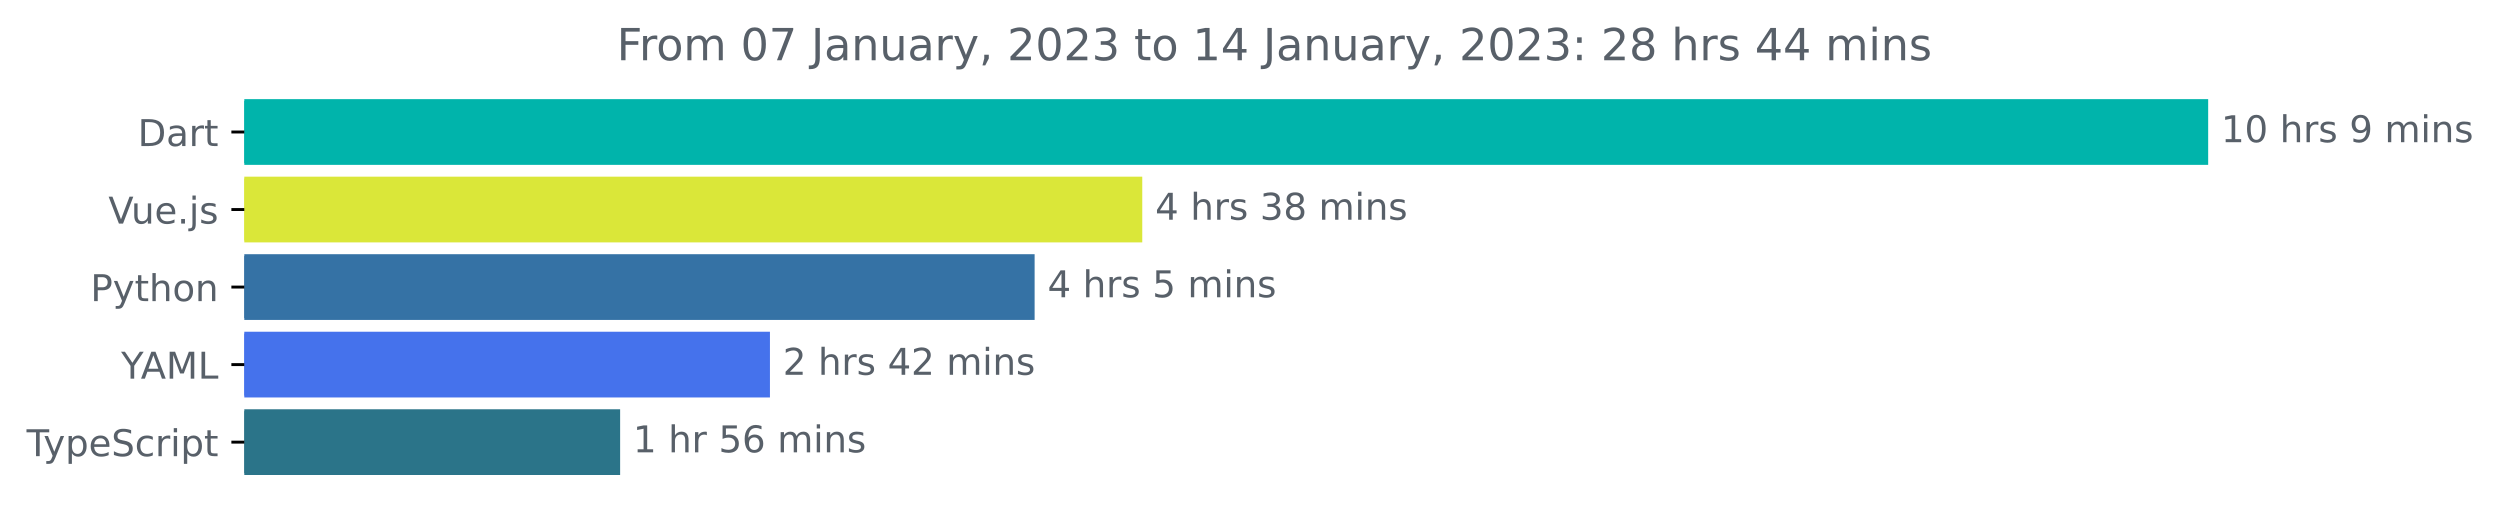
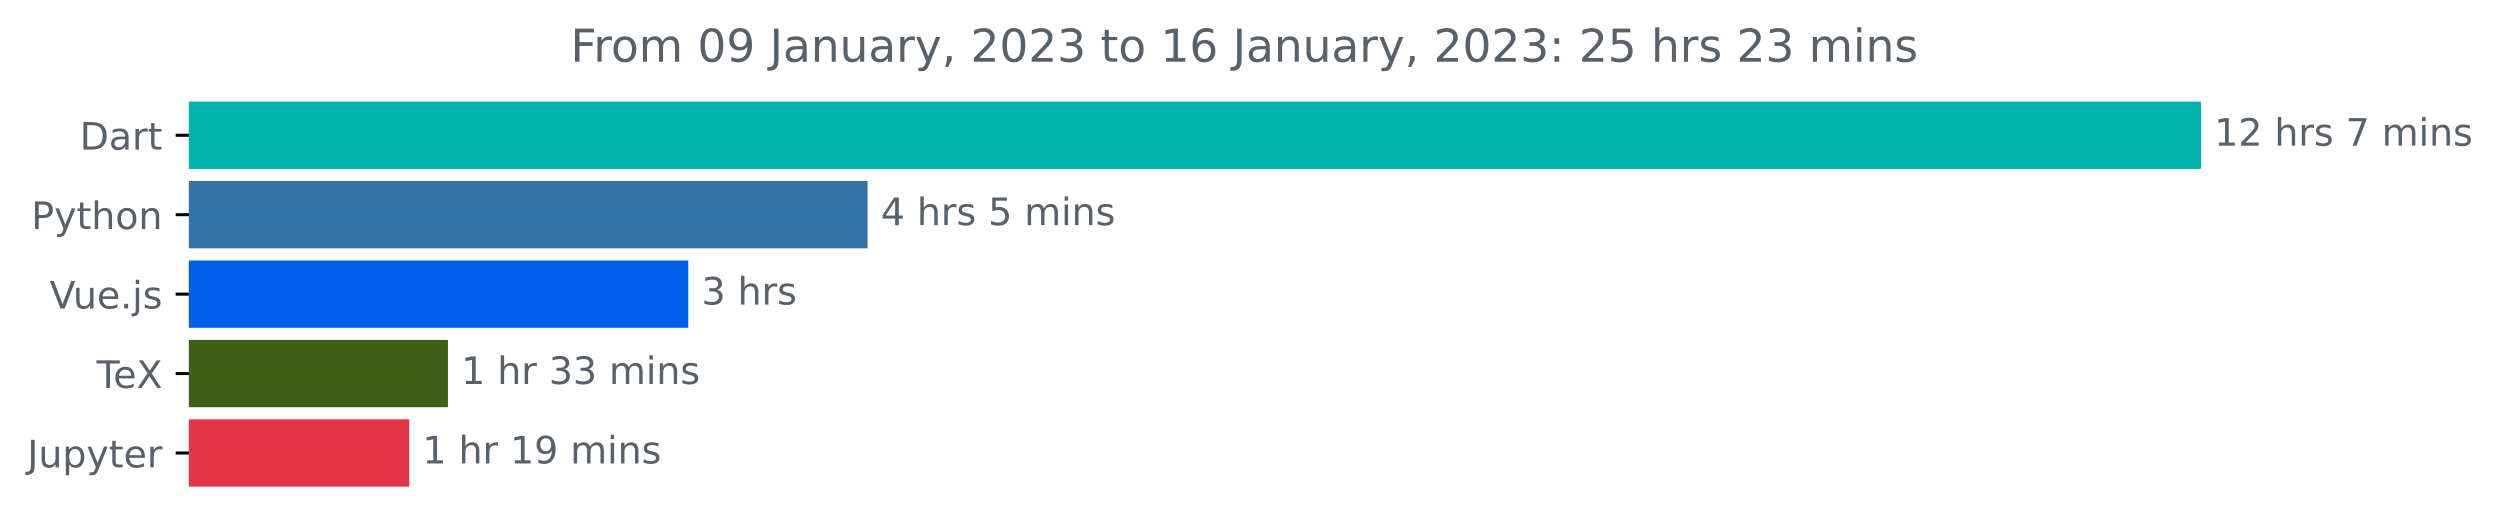
- <svg xmlns="http://www.w3.org/2000/svg" xmlns:xlink="http://www.w3.org/1999/xlink" width="677.144pt" height="140.398pt" viewBox="0 0 677.144 140.398" version="1.1">
+ <svg xmlns="http://www.w3.org/2000/svg" xmlns:xlink="http://www.w3.org/1999/xlink" width="660.913pt" height="140.398pt" viewBox="0 0 660.913 140.398" version="1.1">
  <defs>
    <style type="text/css">*{stroke-linejoin: round; stroke-linecap: butt}</style>
  </defs>
  <g id="figure_1">
    <g id="patch_1">
-       <path d="M -0 140.398  L 677.144 140.398  L 677.144 0  L -0 0  L -0 140.398  z " style="fill: none" />
+       <path d="M 0 140.398  L 660.913 140.398  L 660.913 0  L 0 0  L 0 140.398  z " style="fill: none" />
    </g>
    <g id="axes_1">
      <g id="patch_2">
-         <path d="M 66.17 27.358  L 597.599 27.358  L 597.599 44.158  L 66.17 44.158  z " clip-path="url(#p0de654585d)" style="fill: #00b4ab; stroke: #00b4ab; stroke-linejoin: miter" />
+         <path d="M 49.939 27.358  L 581.368 27.358  L 581.368 44.158  L 49.939 44.158  z " clip-path="url(#pdaf918fced)" style="fill: #00b4ab; stroke: #00b4ab; stroke-linejoin: miter" />
      </g>
      <g id="patch_3">
-         <path d="M 66.17 48.358  L 308.89 48.358  L 308.89 65.158  L 66.17 65.158  z " clip-path="url(#p0de654585d)" style="fill: #dae739; stroke: #dae739; stroke-linejoin: miter" />
+         <path d="M 49.939 48.358  L 228.862 48.358  L 228.862 65.158  L 49.939 65.158  z " clip-path="url(#pdaf918fced)" style="fill: #3572a5; stroke: #3572a5; stroke-linejoin: miter" />
      </g>
      <g id="patch_4">
-         <path d="M 66.17 69.358  L 279.734 69.358  L 279.734 86.158  L 66.17 86.158  z " clip-path="url(#p0de654585d)" style="fill: #3572a5; stroke: #3572a5; stroke-linejoin: miter" />
+         <path d="M 49.939 69.358  L 181.461 69.358  L 181.461 86.158  L 49.939 86.158  z " clip-path="url(#pdaf918fced)" style="fill: #025feb; stroke: #025feb; stroke-linejoin: miter" />
      </g>
      <g id="patch_5">
-         <path d="M 66.17 90.358  L 208.045 90.358  L 208.045 107.158  L 66.17 107.158  z " clip-path="url(#p0de654585d)" style="fill: #4572ec; stroke: #4572ec; stroke-linejoin: miter" />
+         <path d="M 49.939 90.358  L 117.925 90.358  L 117.925 107.158  L 49.939 107.158  z " clip-path="url(#pdaf918fced)" style="fill: #3d6117; stroke: #3d6117; stroke-linejoin: miter" />
      </g>
      <g id="patch_6">
-         <path d="M 66.17 111.358  L 167.466 111.358  L 167.466 128.158  L 66.17 128.158  z " clip-path="url(#p0de654585d)" style="fill: #2b7489; stroke: #2b7489; stroke-linejoin: miter" />
+         <path d="M 49.939 111.358  L 107.689 111.358  L 107.689 128.158  L 49.939 128.158  z " clip-path="url(#pdaf918fced)" style="fill: #e33547; stroke: #e33547; stroke-linejoin: miter" />
      </g>
      <g id="matplotlib.axis_1" />
      <g id="matplotlib.axis_2">
        <g id="ytick_1">
          <g id="line2d_1">
            <defs>
-               <path id="mcb20d9b4c5" d="M 0 0  L -3.5 0  " style="stroke: #000000; stroke-width: 0.8" />
+               <path id="m950cb64591" d="M 0 0  L -3.5 0  " style="stroke: #000000; stroke-width: 0.8" />
            </defs>
            <g>
-               <use xlink:href="#mcb20d9b4c5" x="66.17" y="35.758" style="stroke: #000000; stroke-width: 0.8" />
+               <use xlink:href="#m950cb64591" x="49.939" y="35.758" style="stroke: #000000; stroke-width: 0.8" />
            </g>
          </g>
          <g id="text_1">
-             <g style="fill: #586069" transform="translate(37.31094 39.55734)scale(0.1 -0.1)">
+             <g style="fill: #586069" transform="translate(21.07969 39.55734)scale(0.1 -0.1)">
              <defs>
                <path id="DejaVuSans-44" d="M 1259 4147  L 1259 519  L 2022 519  Q 2988 519 3436 956  Q 3884 1394 3884 2338  Q 3884 3275 3436 3711  Q 2988 4147 2022 4147  L 1259 4147  z M 628 4666  L 1925 4666  Q 3281 4666 3915 4102  Q 4550 3538 4550 2338  Q 4550 1131 3912 565  Q 3275 0 1925 0  L 628 0  L 628 4666  z " transform="scale(0.015625)" />
                <path id="DejaVuSans-61" d="M 2194 1759  Q 1497 1759 1228 1600  Q 959 1441 959 1056  Q 959 750 1161 570  Q 1363 391 1709 391  Q 2188 391 2477 730  Q 2766 1069 2766 1631  L 2766 1759  L 2194 1759  z M 3341 1997  L 3341 0  L 2766 0  L 2766 531  Q 2569 213 2275 61  Q 1981 -91 1556 -91  Q 1019 -91 701 211  Q 384 513 384 1019  Q 384 1609 779 1909  Q 1175 2209 1959 2209  L 2766 2209  L 2766 2266  Q 2766 2663 2505 2880  Q 2244 3097 1772 3097  Q 1472 3097 1187 3025  Q 903 2953 641 2809  L 641 3341  Q 956 3463 1253 3523  Q 1550 3584 1831 3584  Q 2591 3584 2966 3190  Q 3341 2797 3341 1997  z " transform="scale(0.015625)" />
                <path id="DejaVuSans-72" d="M 2631 2963  Q 2534 3019 2420 3045  Q 2306 3072 2169 3072  Q 1681 3072 1420 2755  Q 1159 2438 1159 1844  L 1159 0  L 581 0  L 581 3500  L 1159 3500  L 1159 2956  Q 1341 3275 1631 3429  Q 1922 3584 2338 3584  Q 2397 3584 2469 3576  Q 2541 3569 2628 3553  L 2631 2963  z " transform="scale(0.015625)" />
                <path id="DejaVuSans-74" d="M 1172 4494  L 1172 3500  L 2356 3500  L 2356 3053  L 1172 3053  L 1172 1153  Q 1172 725 1289 603  Q 1406 481 1766 481  L 2356 481  L 2356 0  L 1766 0  Q 1100 0 847 248  Q 594 497 594 1153  L 594 3053  L 172 3053  L 172 3500  L 594 3500  L 594 4494  L 1172 4494  z " transform="scale(0.015625)" />
              </defs>
              <use xlink:href="#DejaVuSans-44" />
              <use xlink:href="#DejaVuSans-61" x="77.002" />
              <use xlink:href="#DejaVuSans-72" x="138.281" />
              <use xlink:href="#DejaVuSans-74" x="179.395" />
            </g>
          </g>
        </g>
        <g id="ytick_2">
          <g id="line2d_2">
            <g>
-               <use xlink:href="#mcb20d9b4c5" x="66.17" y="56.758" style="stroke: #000000; stroke-width: 0.8" />
+               <use xlink:href="#m950cb64591" x="49.939" y="56.758" style="stroke: #000000; stroke-width: 0.8" />
            </g>
          </g>
          <g id="text_2">
-             <g style="fill: #586069" transform="translate(29.34844 60.55734)scale(0.1 -0.1)">
+             <g style="fill: #586069" transform="translate(8.276563 60.55734)scale(0.1 -0.1)">
+               <defs>
+                 <path id="DejaVuSans-50" d="M 1259 4147  L 1259 2394  L 2053 2394  Q 2494 2394 2734 2622  Q 2975 2850 2975 3272  Q 2975 3691 2734 3919  Q 2494 4147 2053 4147  L 1259 4147  z M 628 4666  L 2053 4666  Q 2838 4666 3239 4311  Q 3641 3956 3641 3272  Q 3641 2581 3239 2228  Q 2838 1875 2053 1875  L 1259 1875  L 1259 0  L 628 0  L 628 4666  z " transform="scale(0.015625)" />
+                 <path id="DejaVuSans-79" d="M 2059 -325  Q 1816 -950 1584 -1140  Q 1353 -1331 966 -1331  L 506 -1331  L 506 -850  L 844 -850  Q 1081 -850 1212 -737  Q 1344 -625 1503 -206  L 1606 56  L 191 3500  L 800 3500  L 1894 763  L 2988 3500  L 3597 3500  L 2059 -325  z " transform="scale(0.015625)" />
+                 <path id="DejaVuSans-68" d="M 3513 2113  L 3513 0  L 2938 0  L 2938 2094  Q 2938 2591 2744 2837  Q 2550 3084 2163 3084  Q 1697 3084 1428 2787  Q 1159 2491 1159 1978  L 1159 0  L 581 0  L 581 4863  L 1159 4863  L 1159 2956  Q 1366 3272 1645 3428  Q 1925 3584 2291 3584  Q 2894 3584 3203 3211  Q 3513 2838 3513 2113  z " transform="scale(0.015625)" />
+                 <path id="DejaVuSans-6f" d="M 1959 3097  Q 1497 3097 1228 2736  Q 959 2375 959 1747  Q 959 1119 1226 758  Q 1494 397 1959 397  Q 2419 397 2687 759  Q 2956 1122 2956 1747  Q 2956 2369 2687 2733  Q 2419 3097 1959 3097  z M 1959 3584  Q 2709 3584 3137 3096  Q 3566 2609 3566 1747  Q 3566 888 3137 398  Q 2709 -91 1959 -91  Q 1206 -91 779 398  Q 353 888 353 1747  Q 353 2609 779 3096  Q 1206 3584 1959 3584  z " transform="scale(0.015625)" />
+                 <path id="DejaVuSans-6e" d="M 3513 2113  L 3513 0  L 2938 0  L 2938 2094  Q 2938 2591 2744 2837  Q 2550 3084 2163 3084  Q 1697 3084 1428 2787  Q 1159 2491 1159 1978  L 1159 0  L 581 0  L 581 3500  L 1159 3500  L 1159 2956  Q 1366 3272 1645 3428  Q 1925 3584 2291 3584  Q 2894 3584 3203 3211  Q 3513 2838 3513 2113  z " transform="scale(0.015625)" />
+               </defs>
+               <use xlink:href="#DejaVuSans-50" />
+               <use xlink:href="#DejaVuSans-79" x="60.303" />
+               <use xlink:href="#DejaVuSans-74" x="119.482" />
+               <use xlink:href="#DejaVuSans-68" x="158.691" />
+               <use xlink:href="#DejaVuSans-6f" x="222.07" />
+               <use xlink:href="#DejaVuSans-6e" x="283.252" />
+             </g>
+           </g>
+         </g>
+         <g id="ytick_3">
+           <g id="line2d_3">
+             <g>
+               <use xlink:href="#m950cb64591" x="49.939" y="77.758" style="stroke: #000000; stroke-width: 0.8" />
+             </g>
+           </g>
+           <g id="text_3">
+             <g style="fill: #586069" transform="translate(13.11719 81.55734)scale(0.1 -0.1)">
              <defs>
                <path id="DejaVuSans-56" d="M 1831 0  L 50 4666  L 709 4666  L 2188 738  L 3669 4666  L 4325 4666  L 2547 0  L 1831 0  z " transform="scale(0.015625)" />
                <path id="DejaVuSans-75" d="M 544 1381  L 544 3500  L 1119 3500  L 1119 1403  Q 1119 906 1312 657  Q 1506 409 1894 409  Q 2359 409 2629 706  Q 2900 1003 2900 1516  L 2900 3500  L 3475 3500  L 3475 0  L 2900 0  L 2900 538  Q 2691 219 2414 64  Q 2138 -91 1772 -91  Q 1169 -91 856 284  Q 544 659 544 1381  z M 1991 3584  L 1991 3584  z " transform="scale(0.015625)" />
                <path id="DejaVuSans-65" d="M 3597 1894  L 3597 1613  L 953 1613  Q 991 1019 1311 708  Q 1631 397 2203 397  Q 2534 397 2845 478  Q 3156 559 3463 722  L 3463 178  Q 3153 47 2828 -22  Q 2503 -91 2169 -91  Q 1331 -91 842 396  Q 353 884 353 1716  Q 353 2575 817 3079  Q 1281 3584 2069 3584  Q 2775 3584 3186 3129  Q 3597 2675 3597 1894  z M 3022 2063  Q 3016 2534 2758 2815  Q 2500 3097 2075 3097  Q 1594 3097 1305 2825  Q 1016 2553 972 2059  L 3022 2063  z " transform="scale(0.015625)" />
                <path id="DejaVuSans-2e" d="M 684 794  L 1344 794  L 1344 0  L 684 0  L 684 794  z " transform="scale(0.015625)" />
                <path id="DejaVuSans-6a" d="M 603 3500  L 1178 3500  L 1178 -63  Q 1178 -731 923 -1031  Q 669 -1331 103 -1331  L -116 -1331  L -116 -844  L 38 -844  Q 366 -844 484 -692  Q 603 -541 603 -63  L 603 3500  z M 603 4863  L 1178 4863  L 1178 4134  L 603 4134  L 603 4863  z " transform="scale(0.015625)" />
                <path id="DejaVuSans-73" d="M 2834 3397  L 2834 2853  Q 2591 2978 2328 3040  Q 2066 3103 1784 3103  Q 1356 3103 1142 2972  Q 928 2841 928 2578  Q 928 2378 1081 2264  Q 1234 2150 1697 2047  L 1894 2003  Q 2506 1872 2764 1633  Q 3022 1394 3022 966  Q 3022 478 2636 193  Q 2250 -91 1575 -91  Q 1294 -91 989 -36  Q 684 19 347 128  L 347 722  Q 666 556 975 473  Q 1284 391 1588 391  Q 1994 391 2212 530  Q 2431 669 2431 922  Q 2431 1156 2273 1281  Q 2116 1406 1581 1522  L 1381 1569  Q 847 1681 609 1914  Q 372 2147 372 2553  Q 372 3047 722 3315  Q 1072 3584 1716 3584  Q 2034 3584 2315 3537  Q 2597 3491 2834 3397  z " transform="scale(0.015625)" />
              </defs>
              <use xlink:href="#DejaVuSans-56" />
              <use xlink:href="#DejaVuSans-75" x="61.658" />
              <use xlink:href="#DejaVuSans-65" x="125.037" />
              <use xlink:href="#DejaVuSans-2e" x="186.561" />
              <use xlink:href="#DejaVuSans-6a" x="218.348" />
              <use xlink:href="#DejaVuSans-73" x="246.131" />
            </g>
          </g>
        </g>
-         <g id="ytick_3">
-           <g id="line2d_3">
-             <g>
-               <use xlink:href="#mcb20d9b4c5" x="66.17" y="77.758" style="stroke: #000000; stroke-width: 0.8" />
-             </g>
-           </g>
-           <g id="text_3">
-             <g style="fill: #586069" transform="translate(24.50781 81.55734)scale(0.1 -0.1)">
-               <defs>
-                 <path id="DejaVuSans-50" d="M 1259 4147  L 1259 2394  L 2053 2394  Q 2494 2394 2734 2622  Q 2975 2850 2975 3272  Q 2975 3691 2734 3919  Q 2494 4147 2053 4147  L 1259 4147  z M 628 4666  L 2053 4666  Q 2838 4666 3239 4311  Q 3641 3956 3641 3272  Q 3641 2581 3239 2228  Q 2838 1875 2053 1875  L 1259 1875  L 1259 0  L 628 0  L 628 4666  z " transform="scale(0.015625)" />
-                 <path id="DejaVuSans-79" d="M 2059 -325  Q 1816 -950 1584 -1140  Q 1353 -1331 966 -1331  L 506 -1331  L 506 -850  L 844 -850  Q 1081 -850 1212 -737  Q 1344 -625 1503 -206  L 1606 56  L 191 3500  L 800 3500  L 1894 763  L 2988 3500  L 3597 3500  L 2059 -325  z " transform="scale(0.015625)" />
-                 <path id="DejaVuSans-68" d="M 3513 2113  L 3513 0  L 2938 0  L 2938 2094  Q 2938 2591 2744 2837  Q 2550 3084 2163 3084  Q 1697 3084 1428 2787  Q 1159 2491 1159 1978  L 1159 0  L 581 0  L 581 4863  L 1159 4863  L 1159 2956  Q 1366 3272 1645 3428  Q 1925 3584 2291 3584  Q 2894 3584 3203 3211  Q 3513 2838 3513 2113  z " transform="scale(0.015625)" />
-                 <path id="DejaVuSans-6f" d="M 1959 3097  Q 1497 3097 1228 2736  Q 959 2375 959 1747  Q 959 1119 1226 758  Q 1494 397 1959 397  Q 2419 397 2687 759  Q 2956 1122 2956 1747  Q 2956 2369 2687 2733  Q 2419 3097 1959 3097  z M 1959 3584  Q 2709 3584 3137 3096  Q 3566 2609 3566 1747  Q 3566 888 3137 398  Q 2709 -91 1959 -91  Q 1206 -91 779 398  Q 353 888 353 1747  Q 353 2609 779 3096  Q 1206 3584 1959 3584  z " transform="scale(0.015625)" />
-                 <path id="DejaVuSans-6e" d="M 3513 2113  L 3513 0  L 2938 0  L 2938 2094  Q 2938 2591 2744 2837  Q 2550 3084 2163 3084  Q 1697 3084 1428 2787  Q 1159 2491 1159 1978  L 1159 0  L 581 0  L 581 3500  L 1159 3500  L 1159 2956  Q 1366 3272 1645 3428  Q 1925 3584 2291 3584  Q 2894 3584 3203 3211  Q 3513 2838 3513 2113  z " transform="scale(0.015625)" />
-               </defs>
-               <use xlink:href="#DejaVuSans-50" />
-               <use xlink:href="#DejaVuSans-79" x="60.303" />
-               <use xlink:href="#DejaVuSans-74" x="119.482" />
-               <use xlink:href="#DejaVuSans-68" x="158.691" />
-               <use xlink:href="#DejaVuSans-6f" x="222.07" />
-               <use xlink:href="#DejaVuSans-6e" x="283.252" />
-             </g>
-           </g>
-         </g>
        <g id="ytick_4">
          <g id="line2d_4">
            <g>
-               <use xlink:href="#mcb20d9b4c5" x="66.17" y="98.758" style="stroke: #000000; stroke-width: 0.8" />
+               <use xlink:href="#m950cb64591" x="49.939" y="98.758" style="stroke: #000000; stroke-width: 0.8" />
            </g>
          </g>
          <g id="text_4">
-             <g style="fill: #586069" transform="translate(32.79688 102.5573)scale(0.1 -0.1)">
-               <defs>
-                 <path id="DejaVuSans-59" d="M -13 4666  L 666 4666  L 1959 2747  L 3244 4666  L 3922 4666  L 2272 2222  L 2272 0  L 1638 0  L 1638 2222  L -13 4666  z " transform="scale(0.015625)" />
-                 <path id="DejaVuSans-41" d="M 2188 4044  L 1331 1722  L 3047 1722  L 2188 4044  z M 1831 4666  L 2547 4666  L 4325 0  L 3669 0  L 3244 1197  L 1141 1197  L 716 0  L 50 0  L 1831 4666  z " transform="scale(0.015625)" />
-                 <path id="DejaVuSans-4d" d="M 628 4666  L 1569 4666  L 2759 1491  L 3956 4666  L 4897 4666  L 4897 0  L 4281 0  L 4281 4097  L 3078 897  L 2444 897  L 1241 4097  L 1241 0  L 628 0  L 628 4666  z " transform="scale(0.015625)" />
-                 <path id="DejaVuSans-4c" d="M 628 4666  L 1259 4666  L 1259 531  L 3531 531  L 3531 0  L 628 0  L 628 4666  z " transform="scale(0.015625)" />
-               </defs>
-               <use xlink:href="#DejaVuSans-59" />
-               <use xlink:href="#DejaVuSans-41" x="53.334" />
-               <use xlink:href="#DejaVuSans-4d" x="121.742" />
-               <use xlink:href="#DejaVuSans-4c" x="208.021" />
+             <g style="fill: #586069" transform="translate(25.52812 102.5573)scale(0.1 -0.1)">
+               <defs>
+                 <path id="DejaVuSans-54" d="M -19 4666  L 3928 4666  L 3928 4134  L 2272 4134  L 2272 0  L 1638 0  L 1638 4134  L -19 4134  L -19 4666  z " transform="scale(0.015625)" />
+                 <path id="DejaVuSans-58" d="M 403 4666  L 1081 4666  L 2241 2931  L 3406 4666  L 4084 4666  L 2584 2425  L 4184 0  L 3506 0  L 2194 1984  L 872 0  L 191 0  L 1856 2491  L 403 4666  z " transform="scale(0.015625)" />
+               </defs>
+               <use xlink:href="#DejaVuSans-54" />
+               <use xlink:href="#DejaVuSans-65" x="44.084" />
+               <use xlink:href="#DejaVuSans-58" x="105.607" />
            </g>
          </g>
        </g>
        <g id="ytick_5">
          <g id="line2d_5">
            <g>
-               <use xlink:href="#mcb20d9b4c5" x="66.17" y="119.758" style="stroke: #000000; stroke-width: 0.8" />
+               <use xlink:href="#m950cb64591" x="49.939" y="119.758" style="stroke: #000000; stroke-width: 0.8" />
            </g>
          </g>
          <g id="text_5">
            <g style="fill: #586069" transform="translate(7.2 123.5573)scale(0.1 -0.1)">
              <defs>
-                 <path id="DejaVuSans-54" d="M -19 4666  L 3928 4666  L 3928 4134  L 2272 4134  L 2272 0  L 1638 0  L 1638 4134  L -19 4134  L -19 4666  z " transform="scale(0.015625)" />
+                 <path id="DejaVuSans-4a" d="M 628 4666  L 1259 4666  L 1259 325  Q 1259 -519 939 -900  Q 619 -1281 -91 -1281  L -331 -1281  L -331 -750  L -134 -750  Q 284 -750 456 -515  Q 628 -281 628 325  L 628 4666  z " transform="scale(0.015625)" />
                <path id="DejaVuSans-70" d="M 1159 525  L 1159 -1331  L 581 -1331  L 581 3500  L 1159 3500  L 1159 2969  Q 1341 3281 1617 3432  Q 1894 3584 2278 3584  Q 2916 3584 3314 3078  Q 3713 2572 3713 1747  Q 3713 922 3314 415  Q 2916 -91 2278 -91  Q 1894 -91 1617 61  Q 1341 213 1159 525  z M 3116 1747  Q 3116 2381 2855 2742  Q 2594 3103 2138 3103  Q 1681 3103 1420 2742  Q 1159 2381 1159 1747  Q 1159 1113 1420 752  Q 1681 391 2138 391  Q 2594 391 2855 752  Q 3116 1113 3116 1747  z " transform="scale(0.015625)" />
-                 <path id="DejaVuSans-53" d="M 3425 4513  L 3425 3897  Q 3066 4069 2747 4153  Q 2428 4238 2131 4238  Q 1616 4238 1336 4038  Q 1056 3838 1056 3469  Q 1056 3159 1242 3001  Q 1428 2844 1947 2747  L 2328 2669  Q 3034 2534 3370 2195  Q 3706 1856 3706 1288  Q 3706 609 3251 259  Q 2797 -91 1919 -91  Q 1588 -91 1214 -16  Q 841 59 441 206  L 441 856  Q 825 641 1194 531  Q 1563 422 1919 422  Q 2459 422 2753 634  Q 3047 847 3047 1241  Q 3047 1584 2836 1778  Q 2625 1972 2144 2069  L 1759 2144  Q 1053 2284 737 2584  Q 422 2884 422 3419  Q 422 4038 858 4394  Q 1294 4750 2059 4750  Q 2388 4750 2728 4690  Q 3069 4631 3425 4513  z " transform="scale(0.015625)" />
-                 <path id="DejaVuSans-63" d="M 3122 3366  L 3122 2828  Q 2878 2963 2633 3030  Q 2388 3097 2138 3097  Q 1578 3097 1268 2742  Q 959 2388 959 1747  Q 959 1106 1268 751  Q 1578 397 2138 397  Q 2388 397 2633 464  Q 2878 531 3122 666  L 3122 134  Q 2881 22 2623 -34  Q 2366 -91 2075 -91  Q 1284 -91 818 406  Q 353 903 353 1747  Q 353 2603 823 3093  Q 1294 3584 2113 3584  Q 2378 3584 2631 3529  Q 2884 3475 3122 3366  z " transform="scale(0.015625)" />
-                 <path id="DejaVuSans-69" d="M 603 3500  L 1178 3500  L 1178 0  L 603 0  L 603 3500  z M 603 4863  L 1178 4863  L 1178 4134  L 603 4134  L 603 4863  z " transform="scale(0.015625)" />
-               </defs>
-               <use xlink:href="#DejaVuSans-54" />
-               <use xlink:href="#DejaVuSans-79" x="45.459" />
-               <use xlink:href="#DejaVuSans-70" x="104.639" />
-               <use xlink:href="#DejaVuSans-65" x="168.115" />
-               <use xlink:href="#DejaVuSans-53" x="229.639" />
-               <use xlink:href="#DejaVuSans-63" x="293.115" />
-               <use xlink:href="#DejaVuSans-72" x="348.096" />
-               <use xlink:href="#DejaVuSans-69" x="389.209" />
-               <use xlink:href="#DejaVuSans-70" x="416.992" />
-               <use xlink:href="#DejaVuSans-74" x="480.469" />
+               </defs>
+               <use xlink:href="#DejaVuSans-4a" />
+               <use xlink:href="#DejaVuSans-75" x="29.492" />
+               <use xlink:href="#DejaVuSans-70" x="92.871" />
+               <use xlink:href="#DejaVuSans-79" x="156.348" />
+               <use xlink:href="#DejaVuSans-74" x="215.527" />
+               <use xlink:href="#DejaVuSans-65" x="254.736" />
+               <use xlink:href="#DejaVuSans-72" x="316.26" />
            </g>
          </g>
        </g>
      </g>
      <g id="text_6">
-         <g style="fill: #586069" transform="translate(601.5989 38.5175)scale(0.1 -0.1)">
+         <g style="fill: #586069" transform="translate(585.3676 38.5175)scale(0.1 -0.1)">
          <defs>
            <path id="DejaVuSans-31" d="M 794 531  L 1825 531  L 1825 4091  L 703 3866  L 703 4441  L 1819 4666  L 2450 4666  L 2450 531  L 3481 531  L 3481 0  L 794 0  L 794 531  z " transform="scale(0.015625)" />
-             <path id="DejaVuSans-30" d="M 2034 4250  Q 1547 4250 1301 3770  Q 1056 3291 1056 2328  Q 1056 1369 1301 889  Q 1547 409 2034 409  Q 2525 409 2770 889  Q 3016 1369 3016 2328  Q 3016 3291 2770 3770  Q 2525 4250 2034 4250  z M 2034 4750  Q 2819 4750 3233 4129  Q 3647 3509 3647 2328  Q 3647 1150 3233 529  Q 2819 -91 2034 -91  Q 1250 -91 836 529  Q 422 1150 422 2328  Q 422 3509 836 4129  Q 1250 4750 2034 4750  z " transform="scale(0.015625)" />
+             <path id="DejaVuSans-32" d="M 1228 531  L 3431 531  L 3431 0  L 469 0  L 469 531  Q 828 903 1448 1529  Q 2069 2156 2228 2338  Q 2531 2678 2651 2914  Q 2772 3150 2772 3378  Q 2772 3750 2511 3984  Q 2250 4219 1831 4219  Q 1534 4219 1204 4116  Q 875 4013 500 3803  L 500 4441  Q 881 4594 1212 4672  Q 1544 4750 1819 4750  Q 2544 4750 2975 4387  Q 3406 4025 3406 3419  Q 3406 3131 3298 2873  Q 3191 2616 2906 2266  Q 2828 2175 2409 1742  Q 1991 1309 1228 531  z " transform="scale(0.015625)" />
            <path id="DejaVuSans-20" transform="scale(0.015625)" />
-             <path id="DejaVuSans-39" d="M 703 97  L 703 672  Q 941 559 1184 500  Q 1428 441 1663 441  Q 2288 441 2617 861  Q 2947 1281 2994 2138  Q 2813 1869 2534 1725  Q 2256 1581 1919 1581  Q 1219 1581 811 2004  Q 403 2428 403 3163  Q 403 3881 828 4315  Q 1253 4750 1959 4750  Q 2769 4750 3195 4129  Q 3622 3509 3622 2328  Q 3622 1225 3098 567  Q 2575 -91 1691 -91  Q 1453 -91 1209 -44  Q 966 3 703 97  z M 1959 2075  Q 2384 2075 2632 2365  Q 2881 2656 2881 3163  Q 2881 3666 2632 3958  Q 2384 4250 1959 4250  Q 1534 4250 1286 3958  Q 1038 3666 1038 3163  Q 1038 2656 1286 2365  Q 1534 2075 1959 2075  z " transform="scale(0.015625)" />
+             <path id="DejaVuSans-37" d="M 525 4666  L 3525 4666  L 3525 4397  L 1831 0  L 1172 0  L 2766 4134  L 525 4134  L 525 4666  z " transform="scale(0.015625)" />
            <path id="DejaVuSans-6d" d="M 3328 2828  Q 3544 3216 3844 3400  Q 4144 3584 4550 3584  Q 5097 3584 5394 3201  Q 5691 2819 5691 2113  L 5691 0  L 5113 0  L 5113 2094  Q 5113 2597 4934 2840  Q 4756 3084 4391 3084  Q 3944 3084 3684 2787  Q 3425 2491 3425 1978  L 3425 0  L 2847 0  L 2847 2094  Q 2847 2600 2669 2842  Q 2491 3084 2119 3084  Q 1678 3084 1418 2786  Q 1159 2488 1159 1978  L 1159 0  L 581 0  L 581 3500  L 1159 3500  L 1159 2956  Q 1356 3278 1631 3431  Q 1906 3584 2284 3584  Q 2666 3584 2933 3390  Q 3200 3197 3328 2828  z " transform="scale(0.015625)" />
+             <path id="DejaVuSans-69" d="M 603 3500  L 1178 3500  L 1178 0  L 603 0  L 603 3500  z M 603 4863  L 1178 4863  L 1178 4134  L 603 4134  L 603 4863  z " transform="scale(0.015625)" />
          </defs>
          <use xlink:href="#DejaVuSans-31" />
-           <use xlink:href="#DejaVuSans-30" x="63.623" />
+           <use xlink:href="#DejaVuSans-32" x="63.623" />
          <use xlink:href="#DejaVuSans-20" x="127.246" />
          <use xlink:href="#DejaVuSans-68" x="159.033" />
          <use xlink:href="#DejaVuSans-72" x="222.412" />
          <use xlink:href="#DejaVuSans-73" x="263.525" />
          <use xlink:href="#DejaVuSans-20" x="315.625" />
-           <use xlink:href="#DejaVuSans-39" x="347.412" />
+           <use xlink:href="#DejaVuSans-37" x="347.412" />
          <use xlink:href="#DejaVuSans-20" x="411.035" />
          <use xlink:href="#DejaVuSans-6d" x="442.822" />
          <use xlink:href="#DejaVuSans-69" x="540.234" />
          <use xlink:href="#DejaVuSans-6e" x="568.018" />
          <use xlink:href="#DejaVuSans-73" x="631.396" />
        </g>
      </g>
      <g id="text_7">
-         <g style="fill: #586069" transform="translate(312.8901 59.5175)scale(0.1 -0.1)">
+         <g style="fill: #586069" transform="translate(232.8622 59.5175)scale(0.1 -0.1)">
          <defs>
            <path id="DejaVuSans-34" d="M 2419 4116  L 825 1625  L 2419 1625  L 2419 4116  z M 2253 4666  L 3047 4666  L 3047 1625  L 3713 1625  L 3713 1100  L 3047 1100  L 3047 0  L 2419 0  L 2419 1100  L 313 1100  L 313 1709  L 2253 4666  z " transform="scale(0.015625)" />
-             <path id="DejaVuSans-33" d="M 2597 2516  Q 3050 2419 3304 2112  Q 3559 1806 3559 1356  Q 3559 666 3084 287  Q 2609 -91 1734 -91  Q 1441 -91 1130 -33  Q 819 25 488 141  L 488 750  Q 750 597 1062 519  Q 1375 441 1716 441  Q 2309 441 2620 675  Q 2931 909 2931 1356  Q 2931 1769 2642 2001  Q 2353 2234 1838 2234  L 1294 2234  L 1294 2753  L 1863 2753  Q 2328 2753 2575 2939  Q 2822 3125 2822 3475  Q 2822 3834 2567 4026  Q 2313 4219 1838 4219  Q 1578 4219 1281 4162  Q 984 4106 628 3988  L 628 4550  Q 988 4650 1302 4700  Q 1616 4750 1894 4750  Q 2613 4750 3031 4423  Q 3450 4097 3450 3541  Q 3450 3153 3228 2886  Q 3006 2619 2597 2516  z " transform="scale(0.015625)" />
-             <path id="DejaVuSans-38" d="M 2034 2216  Q 1584 2216 1326 1975  Q 1069 1734 1069 1313  Q 1069 891 1326 650  Q 1584 409 2034 409  Q 2484 409 2743 651  Q 3003 894 3003 1313  Q 3003 1734 2745 1975  Q 2488 2216 2034 2216  z M 1403 2484  Q 997 2584 770 2862  Q 544 3141 544 3541  Q 544 4100 942 4425  Q 1341 4750 2034 4750  Q 2731 4750 3128 4425  Q 3525 4100 3525 3541  Q 3525 3141 3298 2862  Q 3072 2584 2669 2484  Q 3125 2378 3379 2068  Q 3634 1759 3634 1313  Q 3634 634 3220 271  Q 2806 -91 2034 -91  Q 1263 -91 848 271  Q 434 634 434 1313  Q 434 1759 690 2068  Q 947 2378 1403 2484  z M 1172 3481  Q 1172 3119 1398 2916  Q 1625 2713 2034 2713  Q 2441 2713 2670 2916  Q 2900 3119 2900 3481  Q 2900 3844 2670 4047  Q 2441 4250 2034 4250  Q 1625 4250 1398 4047  Q 1172 3844 1172 3481  z " transform="scale(0.015625)" />
-           </defs>
-           <use xlink:href="#DejaVuSans-34" />
-           <use xlink:href="#DejaVuSans-20" x="63.623" />
-           <use xlink:href="#DejaVuSans-68" x="95.41" />
-           <use xlink:href="#DejaVuSans-72" x="158.789" />
-           <use xlink:href="#DejaVuSans-73" x="199.902" />
-           <use xlink:href="#DejaVuSans-20" x="252.002" />
-           <use xlink:href="#DejaVuSans-33" x="283.789" />
-           <use xlink:href="#DejaVuSans-38" x="347.412" />
-           <use xlink:href="#DejaVuSans-20" x="411.035" />
-           <use xlink:href="#DejaVuSans-6d" x="442.822" />
-           <use xlink:href="#DejaVuSans-69" x="540.234" />
-           <use xlink:href="#DejaVuSans-6e" x="568.018" />
-           <use xlink:href="#DejaVuSans-73" x="631.396" />
-         </g>
-       </g>
-       <g id="text_8">
-         <g style="fill: #586069" transform="translate(283.7337 80.5175)scale(0.1 -0.1)">
-           <defs>
            <path id="DejaVuSans-35" d="M 691 4666  L 3169 4666  L 3169 4134  L 1269 4134  L 1269 2991  Q 1406 3038 1543 3061  Q 1681 3084 1819 3084  Q 2600 3084 3056 2656  Q 3513 2228 3513 1497  Q 3513 744 3044 326  Q 2575 -91 1722 -91  Q 1428 -91 1123 -41  Q 819 9 494 109  L 494 744  Q 775 591 1075 516  Q 1375 441 1709 441  Q 2250 441 2565 725  Q 2881 1009 2881 1497  Q 2881 1984 2565 2268  Q 2250 2553 1709 2553  Q 1456 2553 1204 2497  Q 953 2441 691 2322  L 691 4666  z " transform="scale(0.015625)" />
          </defs>
          <use xlink:href="#DejaVuSans-34" />
          <use xlink:href="#DejaVuSans-20" x="63.623" />
          <use xlink:href="#DejaVuSans-68" x="95.41" />
          <use xlink:href="#DejaVuSans-72" x="158.789" />
          <use xlink:href="#DejaVuSans-73" x="199.902" />
          <use xlink:href="#DejaVuSans-20" x="252.002" />
          <use xlink:href="#DejaVuSans-35" x="283.789" />
          <use xlink:href="#DejaVuSans-20" x="347.412" />
          <use xlink:href="#DejaVuSans-6d" x="379.199" />
          <use xlink:href="#DejaVuSans-69" x="476.611" />
          <use xlink:href="#DejaVuSans-6e" x="504.395" />
          <use xlink:href="#DejaVuSans-73" x="567.773" />
        </g>
      </g>
-       <g id="text_9">
-         <g style="fill: #586069" transform="translate(212.0449 101.5175)scale(0.1 -0.1)">
-           <defs>
-             <path id="DejaVuSans-32" d="M 1228 531  L 3431 531  L 3431 0  L 469 0  L 469 531  Q 828 903 1448 1529  Q 2069 2156 2228 2338  Q 2531 2678 2651 2914  Q 2772 3150 2772 3378  Q 2772 3750 2511 3984  Q 2250 4219 1831 4219  Q 1534 4219 1204 4116  Q 875 4013 500 3803  L 500 4441  Q 881 4594 1212 4672  Q 1544 4750 1819 4750  Q 2544 4750 2975 4387  Q 3406 4025 3406 3419  Q 3406 3131 3298 2873  Q 3191 2616 2906 2266  Q 2828 2175 2409 1742  Q 1991 1309 1228 531  z " transform="scale(0.015625)" />
-           </defs>
-           <use xlink:href="#DejaVuSans-32" />
+       <g id="text_8">
+         <g style="fill: #586069" transform="translate(185.461 80.5175)scale(0.1 -0.1)">
+           <defs>
+             <path id="DejaVuSans-33" d="M 2597 2516  Q 3050 2419 3304 2112  Q 3559 1806 3559 1356  Q 3559 666 3084 287  Q 2609 -91 1734 -91  Q 1441 -91 1130 -33  Q 819 25 488 141  L 488 750  Q 750 597 1062 519  Q 1375 441 1716 441  Q 2309 441 2620 675  Q 2931 909 2931 1356  Q 2931 1769 2642 2001  Q 2353 2234 1838 2234  L 1294 2234  L 1294 2753  L 1863 2753  Q 2328 2753 2575 2939  Q 2822 3125 2822 3475  Q 2822 3834 2567 4026  Q 2313 4219 1838 4219  Q 1578 4219 1281 4162  Q 984 4106 628 3988  L 628 4550  Q 988 4650 1302 4700  Q 1616 4750 1894 4750  Q 2613 4750 3031 4423  Q 3450 4097 3450 3541  Q 3450 3153 3228 2886  Q 3006 2619 2597 2516  z " transform="scale(0.015625)" />
+           </defs>
+           <use xlink:href="#DejaVuSans-33" />
          <use xlink:href="#DejaVuSans-20" x="63.623" />
          <use xlink:href="#DejaVuSans-68" x="95.41" />
          <use xlink:href="#DejaVuSans-72" x="158.789" />
          <use xlink:href="#DejaVuSans-73" x="199.902" />
-           <use xlink:href="#DejaVuSans-20" x="252.002" />
-           <use xlink:href="#DejaVuSans-34" x="283.789" />
-           <use xlink:href="#DejaVuSans-32" x="347.412" />
-           <use xlink:href="#DejaVuSans-20" x="411.035" />
-           <use xlink:href="#DejaVuSans-6d" x="442.822" />
-           <use xlink:href="#DejaVuSans-69" x="540.234" />
-           <use xlink:href="#DejaVuSans-6e" x="568.018" />
-           <use xlink:href="#DejaVuSans-73" x="631.396" />
-         </g>
-       </g>
-       <g id="text_10">
-         <g style="fill: #586069" transform="translate(171.4664 122.5175)scale(0.1 -0.1)">
-           <defs>
-             <path id="DejaVuSans-36" d="M 2113 2584  Q 1688 2584 1439 2293  Q 1191 2003 1191 1497  Q 1191 994 1439 701  Q 1688 409 2113 409  Q 2538 409 2786 701  Q 3034 994 3034 1497  Q 3034 2003 2786 2293  Q 2538 2584 2113 2584  z M 3366 4563  L 3366 3988  Q 3128 4100 2886 4159  Q 2644 4219 2406 4219  Q 1781 4219 1451 3797  Q 1122 3375 1075 2522  Q 1259 2794 1537 2939  Q 1816 3084 2150 3084  Q 2853 3084 3261 2657  Q 3669 2231 3669 1497  Q 3669 778 3244 343  Q 2819 -91 2113 -91  Q 1303 -91 875 529  Q 447 1150 447 2328  Q 447 3434 972 4092  Q 1497 4750 2381 4750  Q 2619 4750 2861 4703  Q 3103 4656 3366 4563  z " transform="scale(0.015625)" />
-           </defs>
+         </g>
+       </g>
+       <g id="text_9">
+         <g style="fill: #586069" transform="translate(121.9254 101.5175)scale(0.1 -0.1)">
          <use xlink:href="#DejaVuSans-31" />
          <use xlink:href="#DejaVuSans-20" x="63.623" />
          <use xlink:href="#DejaVuSans-68" x="95.41" />
          <use xlink:href="#DejaVuSans-72" x="158.789" />
          <use xlink:href="#DejaVuSans-20" x="199.902" />
-           <use xlink:href="#DejaVuSans-35" x="231.689" />
-           <use xlink:href="#DejaVuSans-36" x="295.312" />
+           <use xlink:href="#DejaVuSans-33" x="231.689" />
+           <use xlink:href="#DejaVuSans-33" x="295.312" />
          <use xlink:href="#DejaVuSans-20" x="358.936" />
          <use xlink:href="#DejaVuSans-6d" x="390.723" />
          <use xlink:href="#DejaVuSans-69" x="488.135" />
          <use xlink:href="#DejaVuSans-6e" x="515.918" />
          <use xlink:href="#DejaVuSans-73" x="579.297" />
        </g>
      </g>
+       <g id="text_10">
+         <g style="fill: #586069" transform="translate(111.6885 122.5175)scale(0.1 -0.1)">
+           <defs>
+             <path id="DejaVuSans-39" d="M 703 97  L 703 672  Q 941 559 1184 500  Q 1428 441 1663 441  Q 2288 441 2617 861  Q 2947 1281 2994 2138  Q 2813 1869 2534 1725  Q 2256 1581 1919 1581  Q 1219 1581 811 2004  Q 403 2428 403 3163  Q 403 3881 828 4315  Q 1253 4750 1959 4750  Q 2769 4750 3195 4129  Q 3622 3509 3622 2328  Q 3622 1225 3098 567  Q 2575 -91 1691 -91  Q 1453 -91 1209 -44  Q 966 3 703 97  z M 1959 2075  Q 2384 2075 2632 2365  Q 2881 2656 2881 3163  Q 2881 3666 2632 3958  Q 2384 4250 1959 4250  Q 1534 4250 1286 3958  Q 1038 3666 1038 3163  Q 1038 2656 1286 2365  Q 1534 2075 1959 2075  z " transform="scale(0.015625)" />
+           </defs>
+           <use xlink:href="#DejaVuSans-31" />
+           <use xlink:href="#DejaVuSans-20" x="63.623" />
+           <use xlink:href="#DejaVuSans-68" x="95.41" />
+           <use xlink:href="#DejaVuSans-72" x="158.789" />
+           <use xlink:href="#DejaVuSans-20" x="199.902" />
+           <use xlink:href="#DejaVuSans-31" x="231.689" />
+           <use xlink:href="#DejaVuSans-39" x="295.312" />
+           <use xlink:href="#DejaVuSans-20" x="358.936" />
+           <use xlink:href="#DejaVuSans-6d" x="390.723" />
+           <use xlink:href="#DejaVuSans-69" x="488.135" />
+           <use xlink:href="#DejaVuSans-6e" x="515.918" />
+           <use xlink:href="#DejaVuSans-73" x="579.297" />
+         </g>
+       </g>
      <g id="text_11">
-         <g style="fill: #586069" transform="translate(167.0659 16.31812)scale(0.12 -0.12)">
+         <g style="fill: #586069" transform="translate(150.8347 16.31812)scale(0.12 -0.12)">
          <defs>
            <path id="DejaVuSans-46" d="M 628 4666  L 3309 4666  L 3309 4134  L 1259 4134  L 1259 2759  L 3109 2759  L 3109 2228  L 1259 2228  L 1259 0  L 628 0  L 628 4666  z " transform="scale(0.015625)" />
-             <path id="DejaVuSans-37" d="M 525 4666  L 3525 4666  L 3525 4397  L 1831 0  L 1172 0  L 2766 4134  L 525 4134  L 525 4666  z " transform="scale(0.015625)" />
-             <path id="DejaVuSans-4a" d="M 628 4666  L 1259 4666  L 1259 325  Q 1259 -519 939 -900  Q 619 -1281 -91 -1281  L -331 -1281  L -331 -750  L -134 -750  Q 284 -750 456 -515  Q 628 -281 628 325  L 628 4666  z " transform="scale(0.015625)" />
+             <path id="DejaVuSans-30" d="M 2034 4250  Q 1547 4250 1301 3770  Q 1056 3291 1056 2328  Q 1056 1369 1301 889  Q 1547 409 2034 409  Q 2525 409 2770 889  Q 3016 1369 3016 2328  Q 3016 3291 2770 3770  Q 2525 4250 2034 4250  z M 2034 4750  Q 2819 4750 3233 4129  Q 3647 3509 3647 2328  Q 3647 1150 3233 529  Q 2819 -91 2034 -91  Q 1250 -91 836 529  Q 422 1150 422 2328  Q 422 3509 836 4129  Q 1250 4750 2034 4750  z " transform="scale(0.015625)" />
            <path id="DejaVuSans-2c" d="M 750 794  L 1409 794  L 1409 256  L 897 -744  L 494 -744  L 750 256  L 750 794  z " transform="scale(0.015625)" />
+             <path id="DejaVuSans-36" d="M 2113 2584  Q 1688 2584 1439 2293  Q 1191 2003 1191 1497  Q 1191 994 1439 701  Q 1688 409 2113 409  Q 2538 409 2786 701  Q 3034 994 3034 1497  Q 3034 2003 2786 2293  Q 2538 2584 2113 2584  z M 3366 4563  L 3366 3988  Q 3128 4100 2886 4159  Q 2644 4219 2406 4219  Q 1781 4219 1451 3797  Q 1122 3375 1075 2522  Q 1259 2794 1537 2939  Q 1816 3084 2150 3084  Q 2853 3084 3261 2657  Q 3669 2231 3669 1497  Q 3669 778 3244 343  Q 2819 -91 2113 -91  Q 1303 -91 875 529  Q 447 1150 447 2328  Q 447 3434 972 4092  Q 1497 4750 2381 4750  Q 2619 4750 2861 4703  Q 3103 4656 3366 4563  z " transform="scale(0.015625)" />
            <path id="DejaVuSans-3a" d="M 750 794  L 1409 794  L 1409 0  L 750 0  L 750 794  z M 750 3309  L 1409 3309  L 1409 2516  L 750 2516  L 750 3309  z " transform="scale(0.015625)" />
          </defs>
          <use xlink:href="#DejaVuSans-46" />
          <use xlink:href="#DejaVuSans-72" x="50.27" />
          <use xlink:href="#DejaVuSans-6f" x="89.133" />
          <use xlink:href="#DejaVuSans-6d" x="150.314" />
          <use xlink:href="#DejaVuSans-20" x="247.727" />
          <use xlink:href="#DejaVuSans-30" x="279.514" />
-           <use xlink:href="#DejaVuSans-37" x="343.137" />
+           <use xlink:href="#DejaVuSans-39" x="343.137" />
          <use xlink:href="#DejaVuSans-20" x="406.76" />
          <use xlink:href="#DejaVuSans-4a" x="438.547" />
          <use xlink:href="#DejaVuSans-61" x="468.039" />
          <use xlink:href="#DejaVuSans-6e" x="529.318" />
          <use xlink:href="#DejaVuSans-75" x="592.697" />
          <use xlink:href="#DejaVuSans-61" x="656.076" />
          <use xlink:href="#DejaVuSans-72" x="717.355" />
          <use xlink:href="#DejaVuSans-79" x="758.469" />
          <use xlink:href="#DejaVuSans-2c" x="817.648" />
          <use xlink:href="#DejaVuSans-20" x="849.436" />
          <use xlink:href="#DejaVuSans-32" x="881.223" />
          <use xlink:href="#DejaVuSans-30" x="944.846" />
          <use xlink:href="#DejaVuSans-32" x="1008.469" />
          <use xlink:href="#DejaVuSans-33" x="1072.092" />
          <use xlink:href="#DejaVuSans-20" x="1135.715" />
          <use xlink:href="#DejaVuSans-74" x="1167.502" />
          <use xlink:href="#DejaVuSans-6f" x="1206.711" />
          <use xlink:href="#DejaVuSans-20" x="1267.893" />
          <use xlink:href="#DejaVuSans-31" x="1299.68" />
-           <use xlink:href="#DejaVuSans-34" x="1363.303" />
+           <use xlink:href="#DejaVuSans-36" x="1363.303" />
          <use xlink:href="#DejaVuSans-20" x="1426.926" />
          <use xlink:href="#DejaVuSans-4a" x="1458.713" />
          <use xlink:href="#DejaVuSans-61" x="1488.205" />
          <use xlink:href="#DejaVuSans-6e" x="1549.484" />
          <use xlink:href="#DejaVuSans-75" x="1612.863" />
          <use xlink:href="#DejaVuSans-61" x="1676.242" />
          <use xlink:href="#DejaVuSans-72" x="1737.521" />
          <use xlink:href="#DejaVuSans-79" x="1778.635" />
          <use xlink:href="#DejaVuSans-2c" x="1837.814" />
          <use xlink:href="#DejaVuSans-20" x="1869.602" />
          <use xlink:href="#DejaVuSans-32" x="1901.389" />
          <use xlink:href="#DejaVuSans-30" x="1965.012" />
          <use xlink:href="#DejaVuSans-32" x="2028.635" />
          <use xlink:href="#DejaVuSans-33" x="2092.258" />
          <use xlink:href="#DejaVuSans-3a" x="2155.881" />
          <use xlink:href="#DejaVuSans-20" x="2189.572" />
          <use xlink:href="#DejaVuSans-32" x="2221.359" />
-           <use xlink:href="#DejaVuSans-38" x="2284.982" />
+           <use xlink:href="#DejaVuSans-35" x="2284.982" />
          <use xlink:href="#DejaVuSans-20" x="2348.605" />
          <use xlink:href="#DejaVuSans-68" x="2380.393" />
          <use xlink:href="#DejaVuSans-72" x="2443.771" />
          <use xlink:href="#DejaVuSans-73" x="2484.885" />
          <use xlink:href="#DejaVuSans-20" x="2536.984" />
-           <use xlink:href="#DejaVuSans-34" x="2568.771" />
-           <use xlink:href="#DejaVuSans-34" x="2632.395" />
+           <use xlink:href="#DejaVuSans-32" x="2568.771" />
+           <use xlink:href="#DejaVuSans-33" x="2632.395" />
          <use xlink:href="#DejaVuSans-20" x="2696.018" />
          <use xlink:href="#DejaVuSans-6d" x="2727.805" />
          <use xlink:href="#DejaVuSans-69" x="2825.217" />
          <use xlink:href="#DejaVuSans-6e" x="2853" />
          <use xlink:href="#DejaVuSans-73" x="2916.379" />
        </g>
      </g>
    </g>
  </g>
  <defs>
-     <clipPath id="p0de654585d">
-       <rect x="66.17" y="22.318" width="558" height="110.88" />
+     <clipPath id="pdaf918fced">
+       <rect x="49.939" y="22.318" width="558" height="110.88" />
    </clipPath>
  </defs>
</svg>
